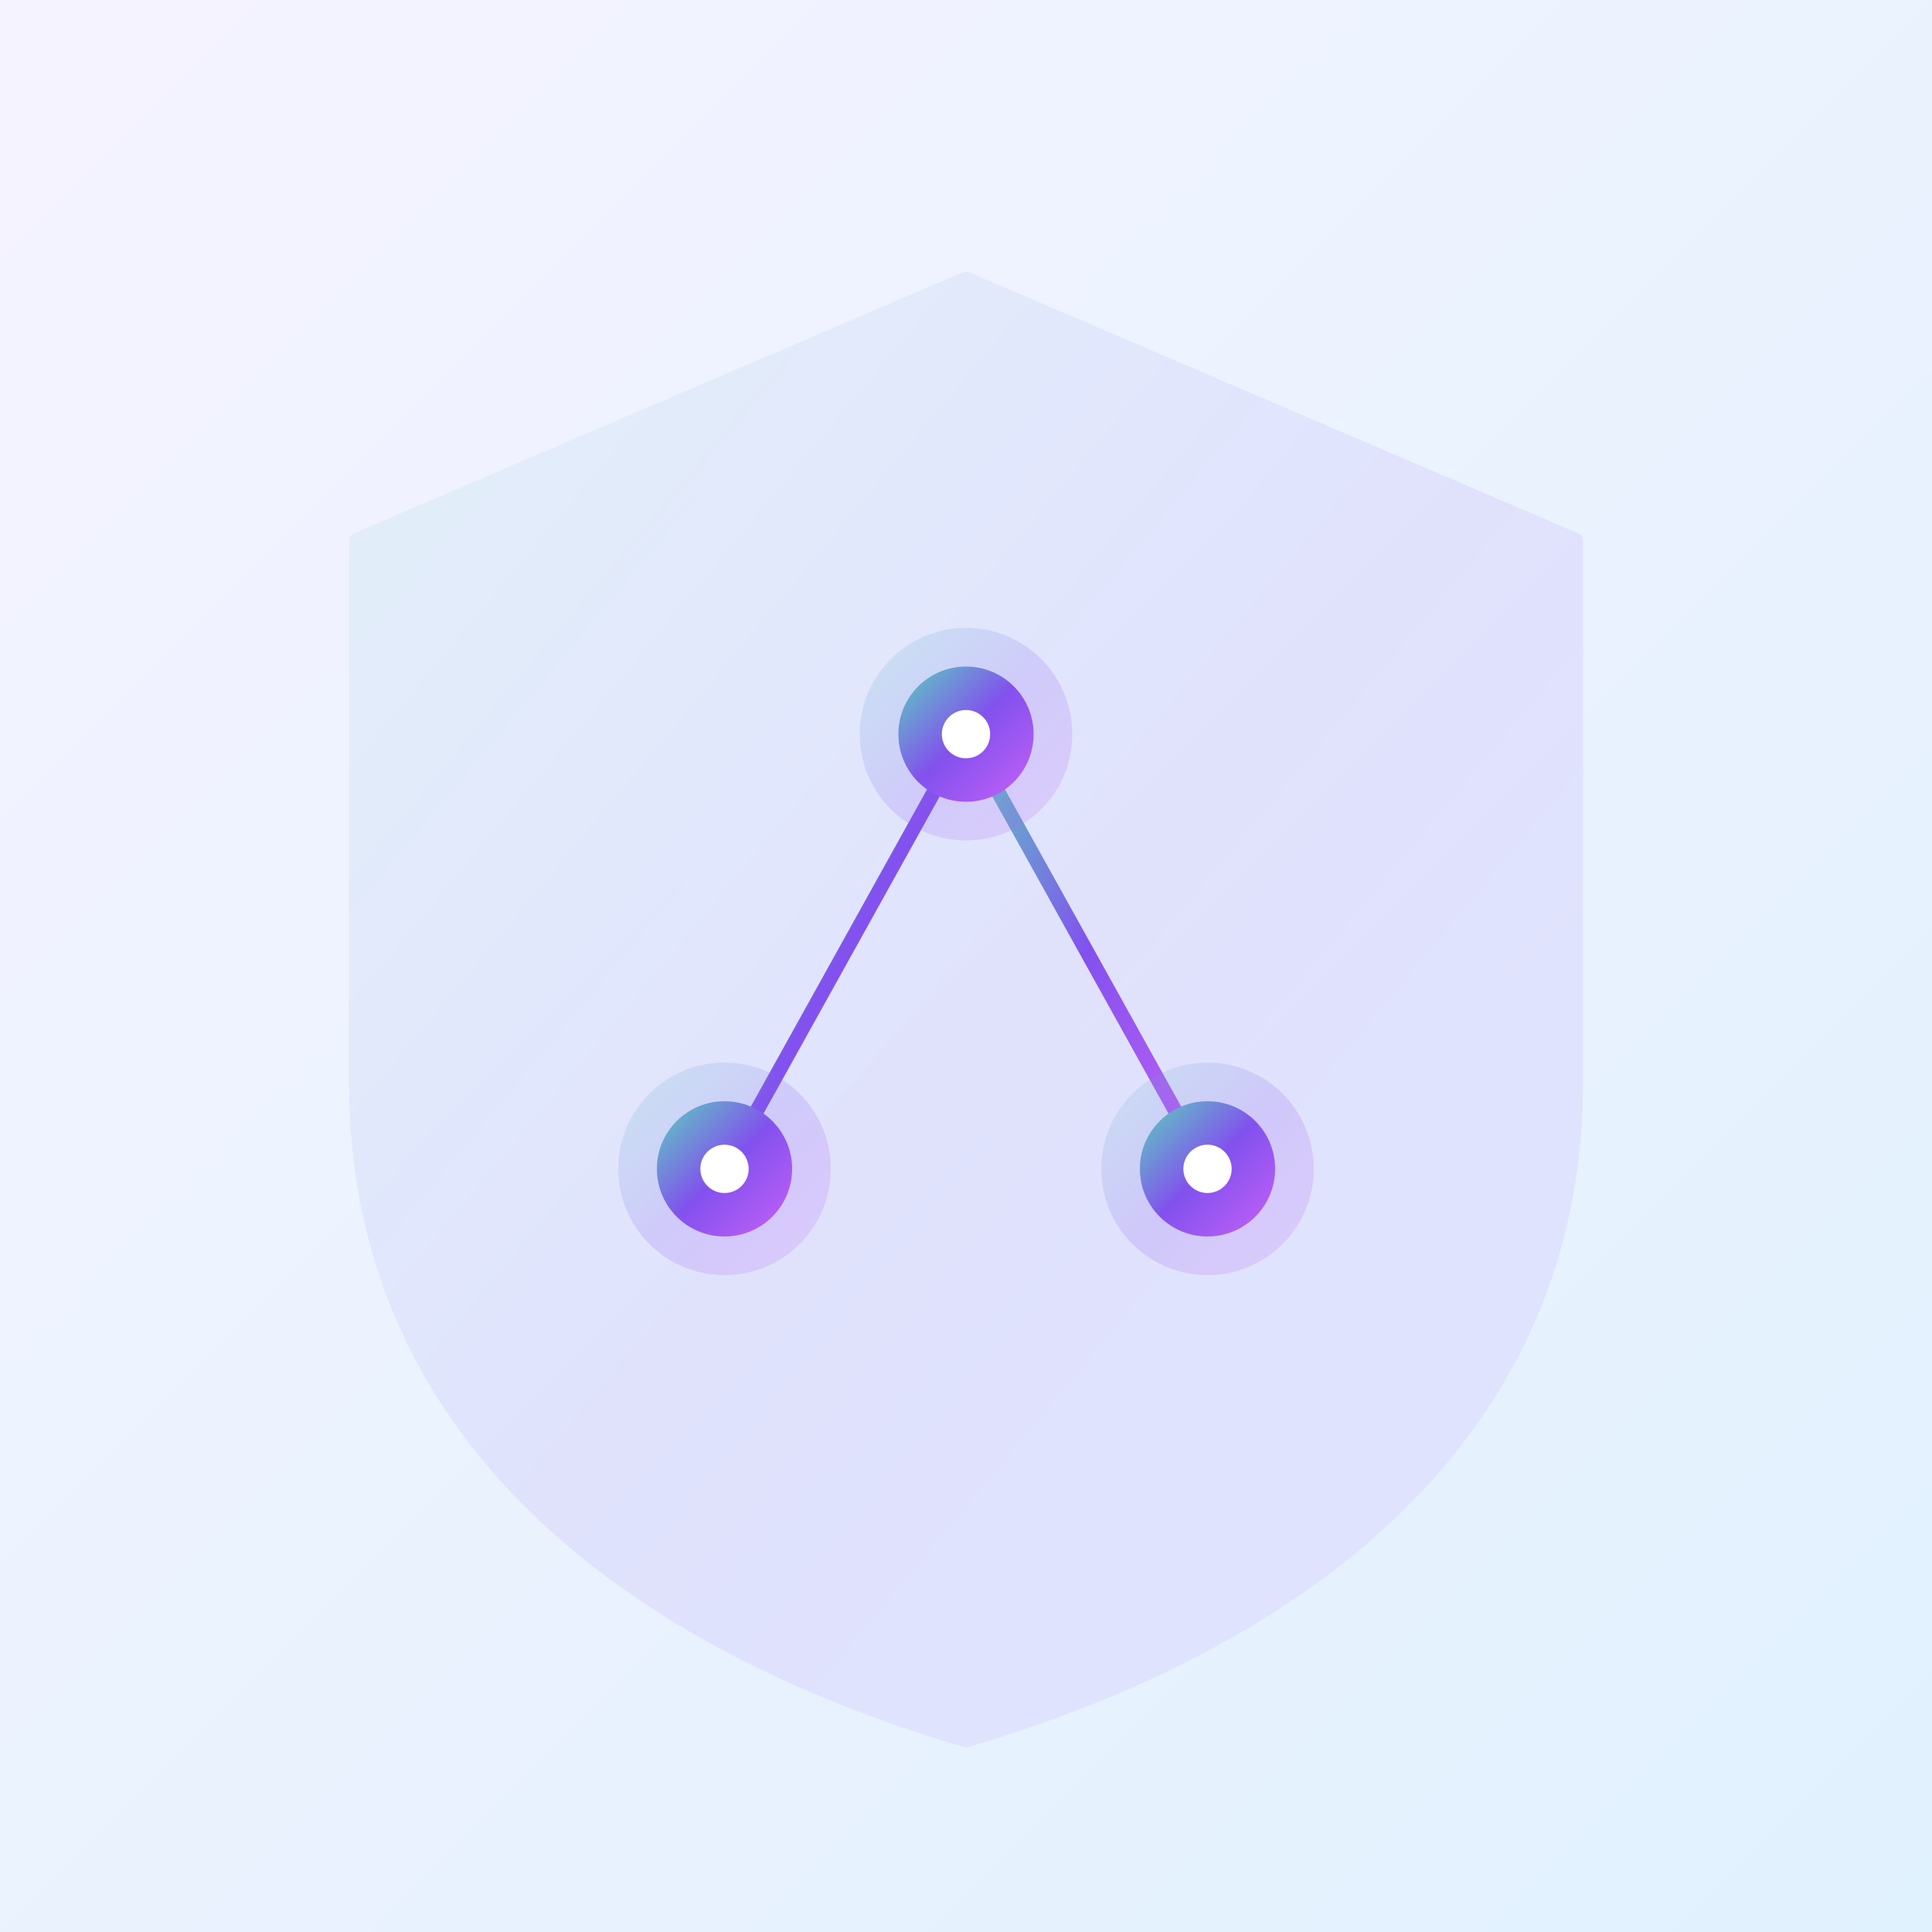
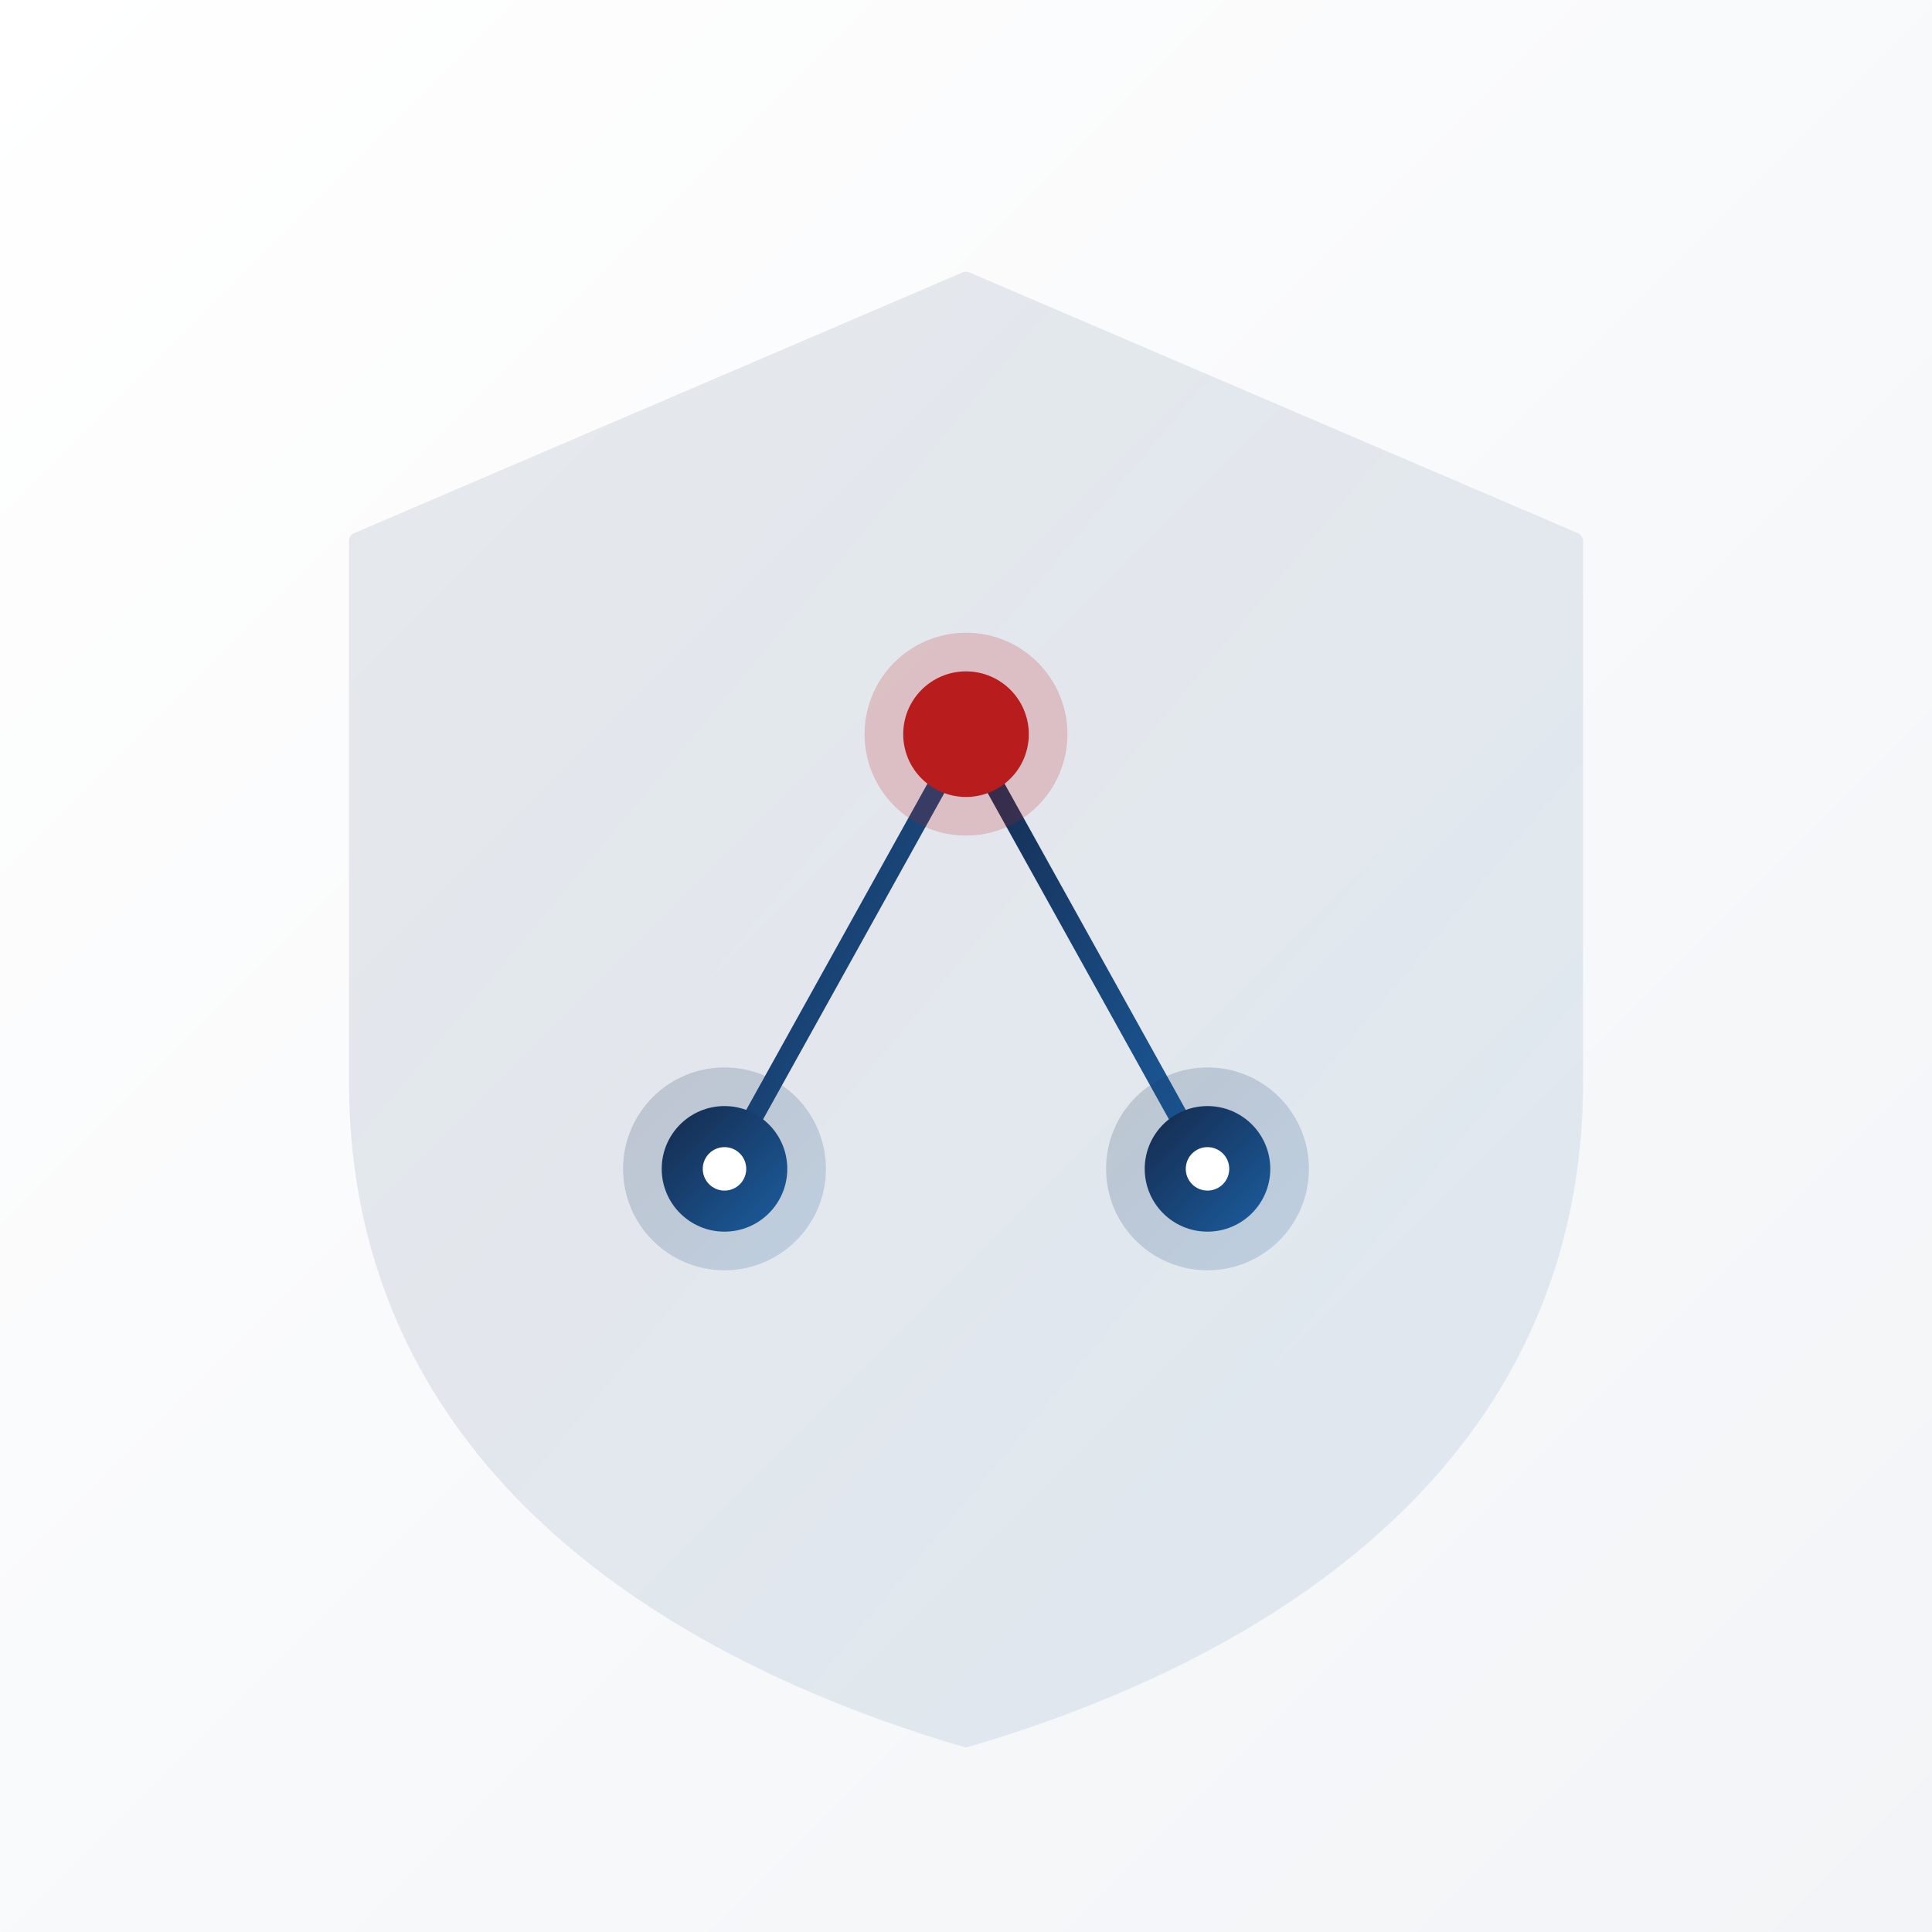
<svg xmlns="http://www.w3.org/2000/svg" viewBox="0 0 400 400" width="400" height="400">
  <defs>
    <linearGradient id="bg" x1="0" y1="0" x2="1" y2="1">
-       <stop offset="0%" stop-color="#f5f3ff" />
-       <stop offset="100%" stop-color="#e0f2fe" />
+       <stop offset="0%" stop-color="#FFFFFF" />
+       <stop offset="100%" stop-color="#F2F4F7" />
    </linearGradient>
    <linearGradient id="brand" x1="0" y1="0" x2="1" y2="1">
-       <stop offset="0%" stop-color="#5BD2BE" />
-       <stop offset="50%" stop-color="#8251EE" />
-       <stop offset="100%" stop-color="#C661F7" />
+       <stop offset="0%" stop-color="#15294B" />
+       <stop offset="100%" stop-color="#1B5EA0" />
    </linearGradient>
  </defs>
  <rect width="400" height="400" fill="url(#bg)" />
  <path d="M200,58 L326,112 L326,224 C326,298 268,340 200,360 C132,340 74,298 74,224 L74,112 Z" fill="url(#brand)" opacity="0.10" stroke="url(#brand)" stroke-width="3.5" stroke-linejoin="round" />
-   <g stroke="url(#brand)" stroke-width="3" stroke-linecap="round">
+   <g stroke="url(#brand)" stroke-width="4" stroke-linecap="round">
    <line x1="200" y1="152" x2="150" y2="242" />
    <line x1="200" y1="152" x2="250" y2="242" />
    <line x1="150" y1="242" x2="250" y2="242" />
  </g>
-   <circle cx="200" cy="152" r="22" fill="url(#brand)" opacity="0.18" />
-   <circle cx="150" cy="242" r="22" fill="url(#brand)" opacity="0.18" />
-   <circle cx="250" cy="242" r="22" fill="url(#brand)" opacity="0.18" />
-   <circle cx="200" cy="152" r="14" fill="url(#brand)" />
-   <circle cx="150" cy="242" r="14" fill="url(#brand)" />
-   <circle cx="250" cy="242" r="14" fill="url(#brand)" />
-   <circle cx="200" cy="152" r="5" fill="white" />
-   <circle cx="150" cy="242" r="5" fill="white" />
-   <circle cx="250" cy="242" r="5" fill="white" />
+   <circle cx="150" cy="242" r="21" fill="url(#brand)" opacity="0.18" />
+   <circle cx="250" cy="242" r="21" fill="url(#brand)" opacity="0.18" />
+   <circle cx="150" cy="242" r="13" fill="url(#brand)" />
+   <circle cx="250" cy="242" r="13" fill="url(#brand)" />
+   <circle cx="150" cy="242" r="4.5" fill="#FFFFFF" />
+   <circle cx="250" cy="242" r="4.5" fill="#FFFFFF" />
+   <circle cx="200" cy="152" r="21" fill="#B91C1C" opacity="0.20" />
+   <circle cx="200" cy="152" r="13" fill="#B91C1C" />
</svg>
